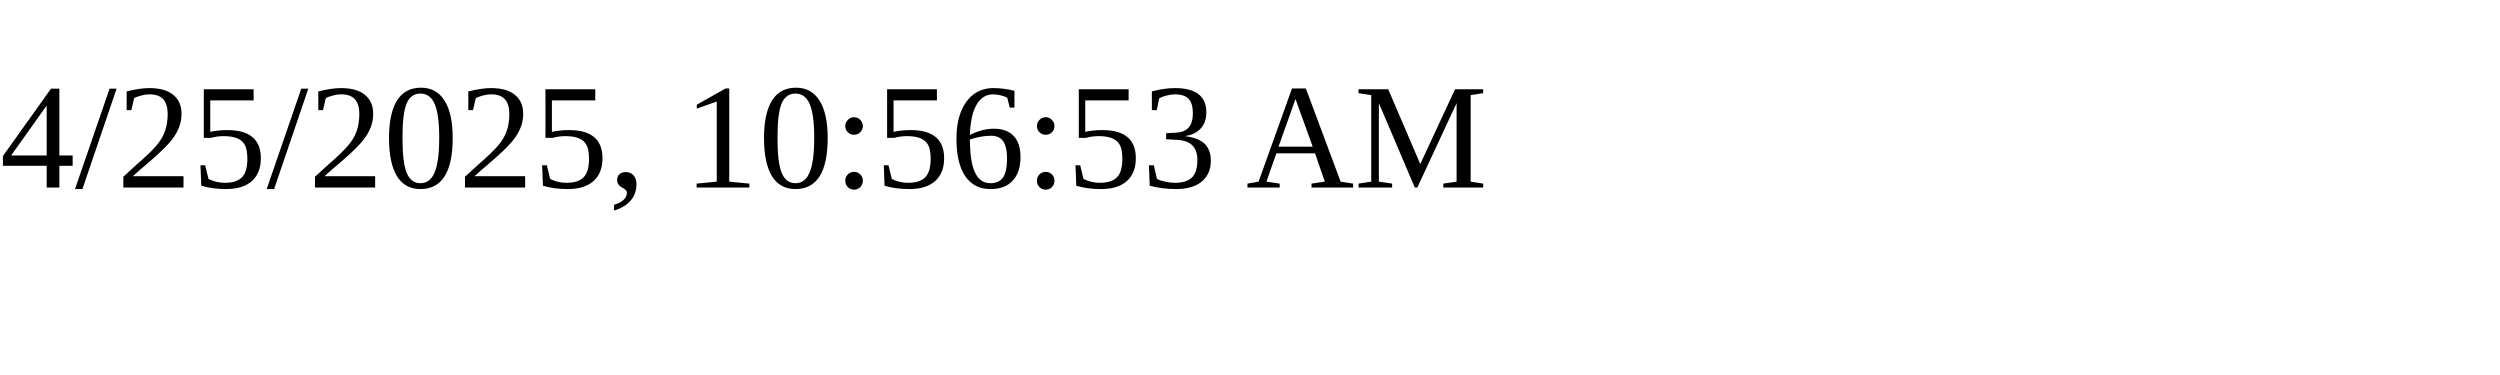
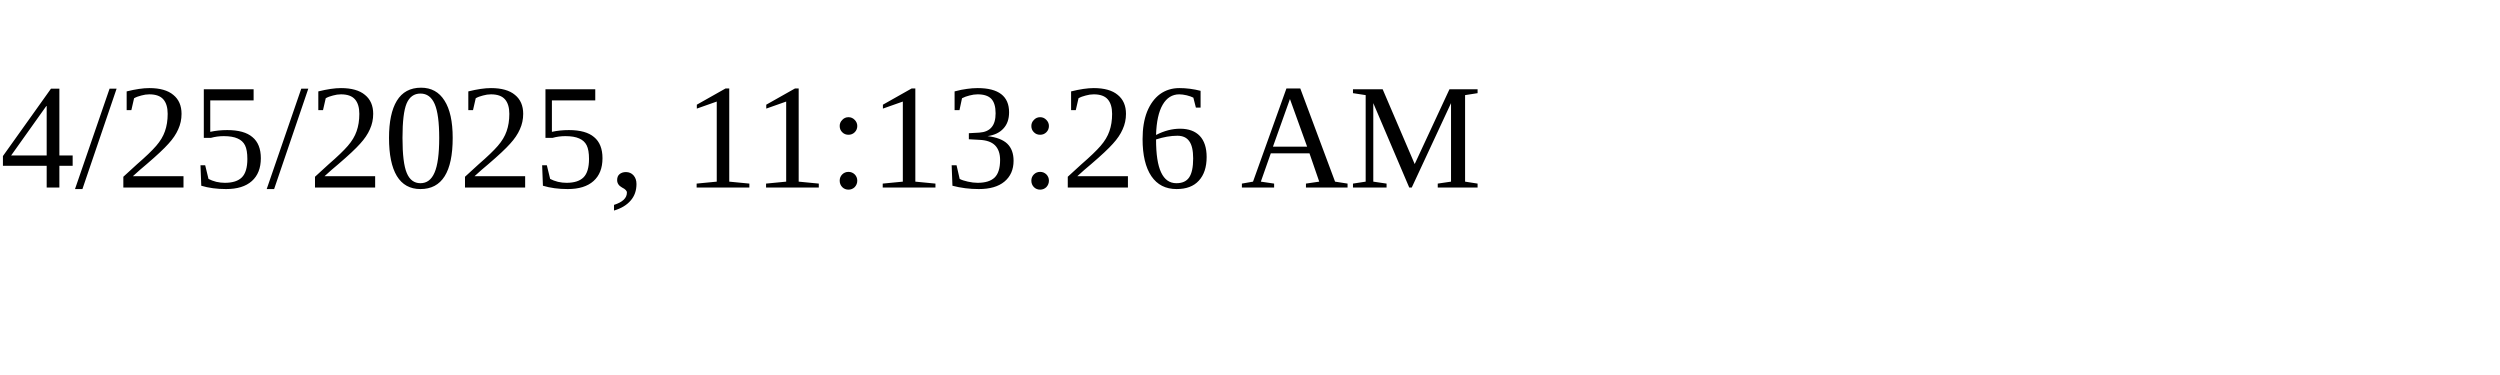
<svg xmlns="http://www.w3.org/2000/svg" height="30" width="200">
-   <text x="0" y="15">4/25/2025, 10:56:53 AM</text>
+   <text x="0" y="15">4/25/2025, 11:13:26 AM</text>
</svg>
